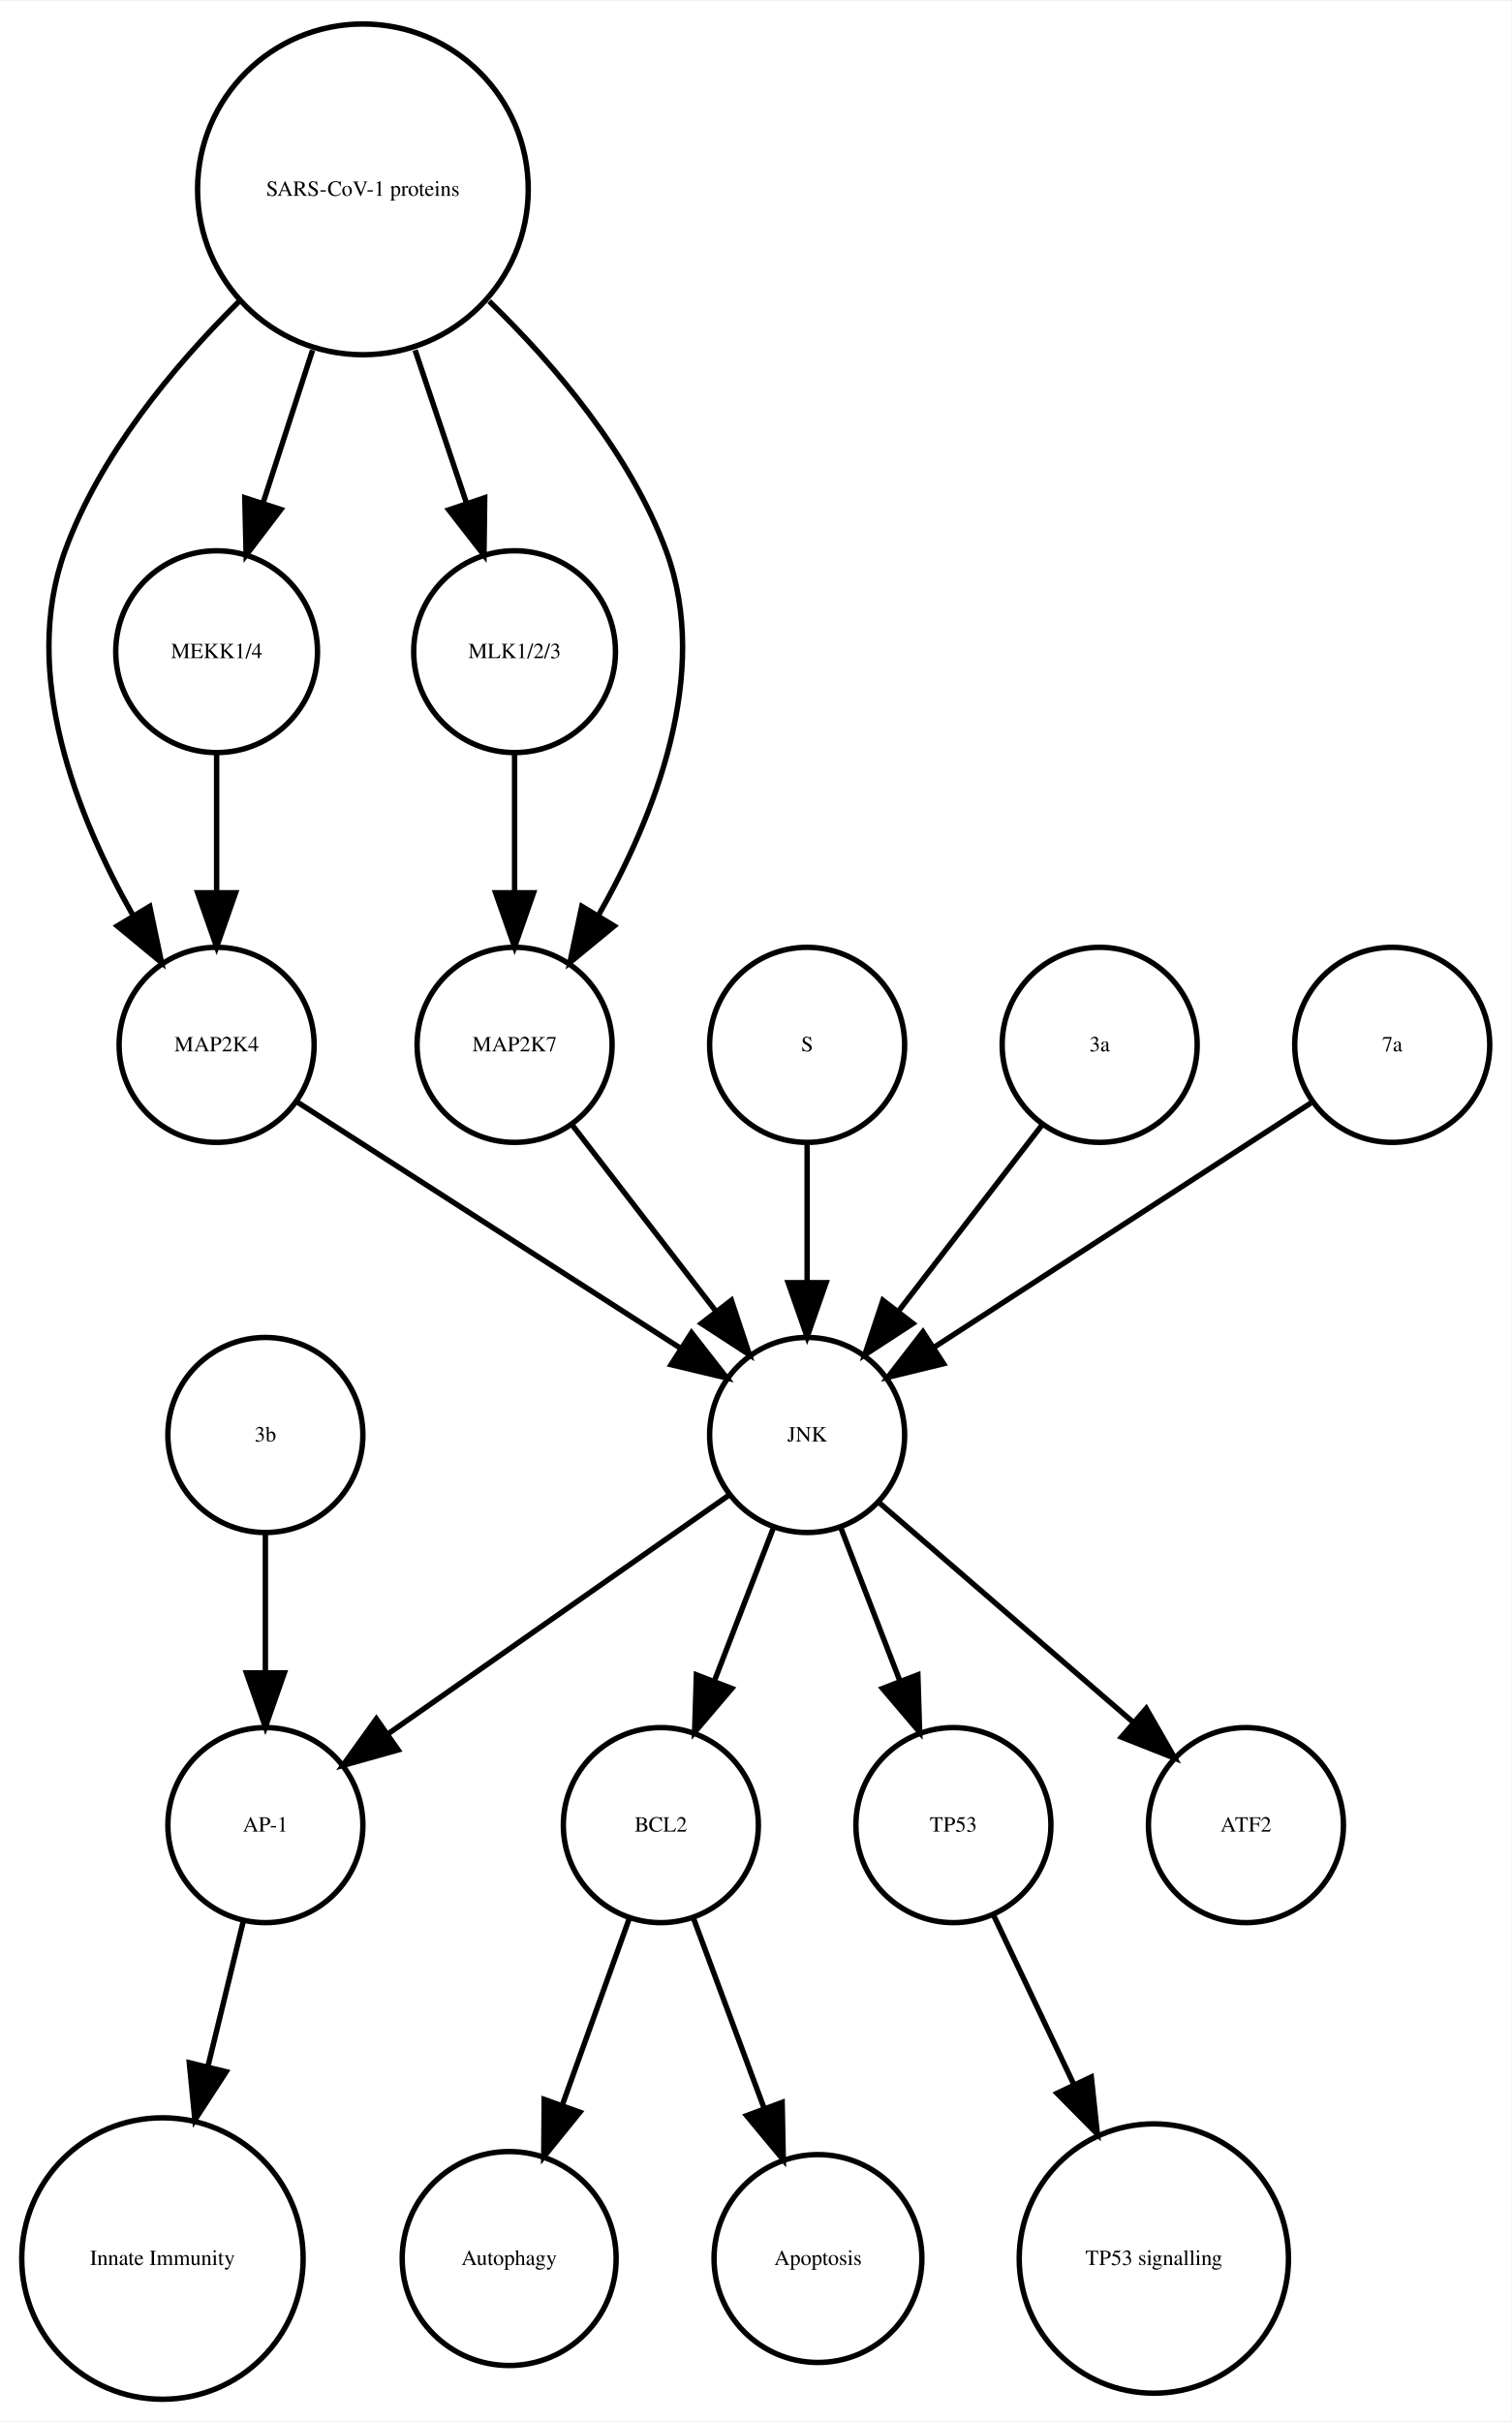
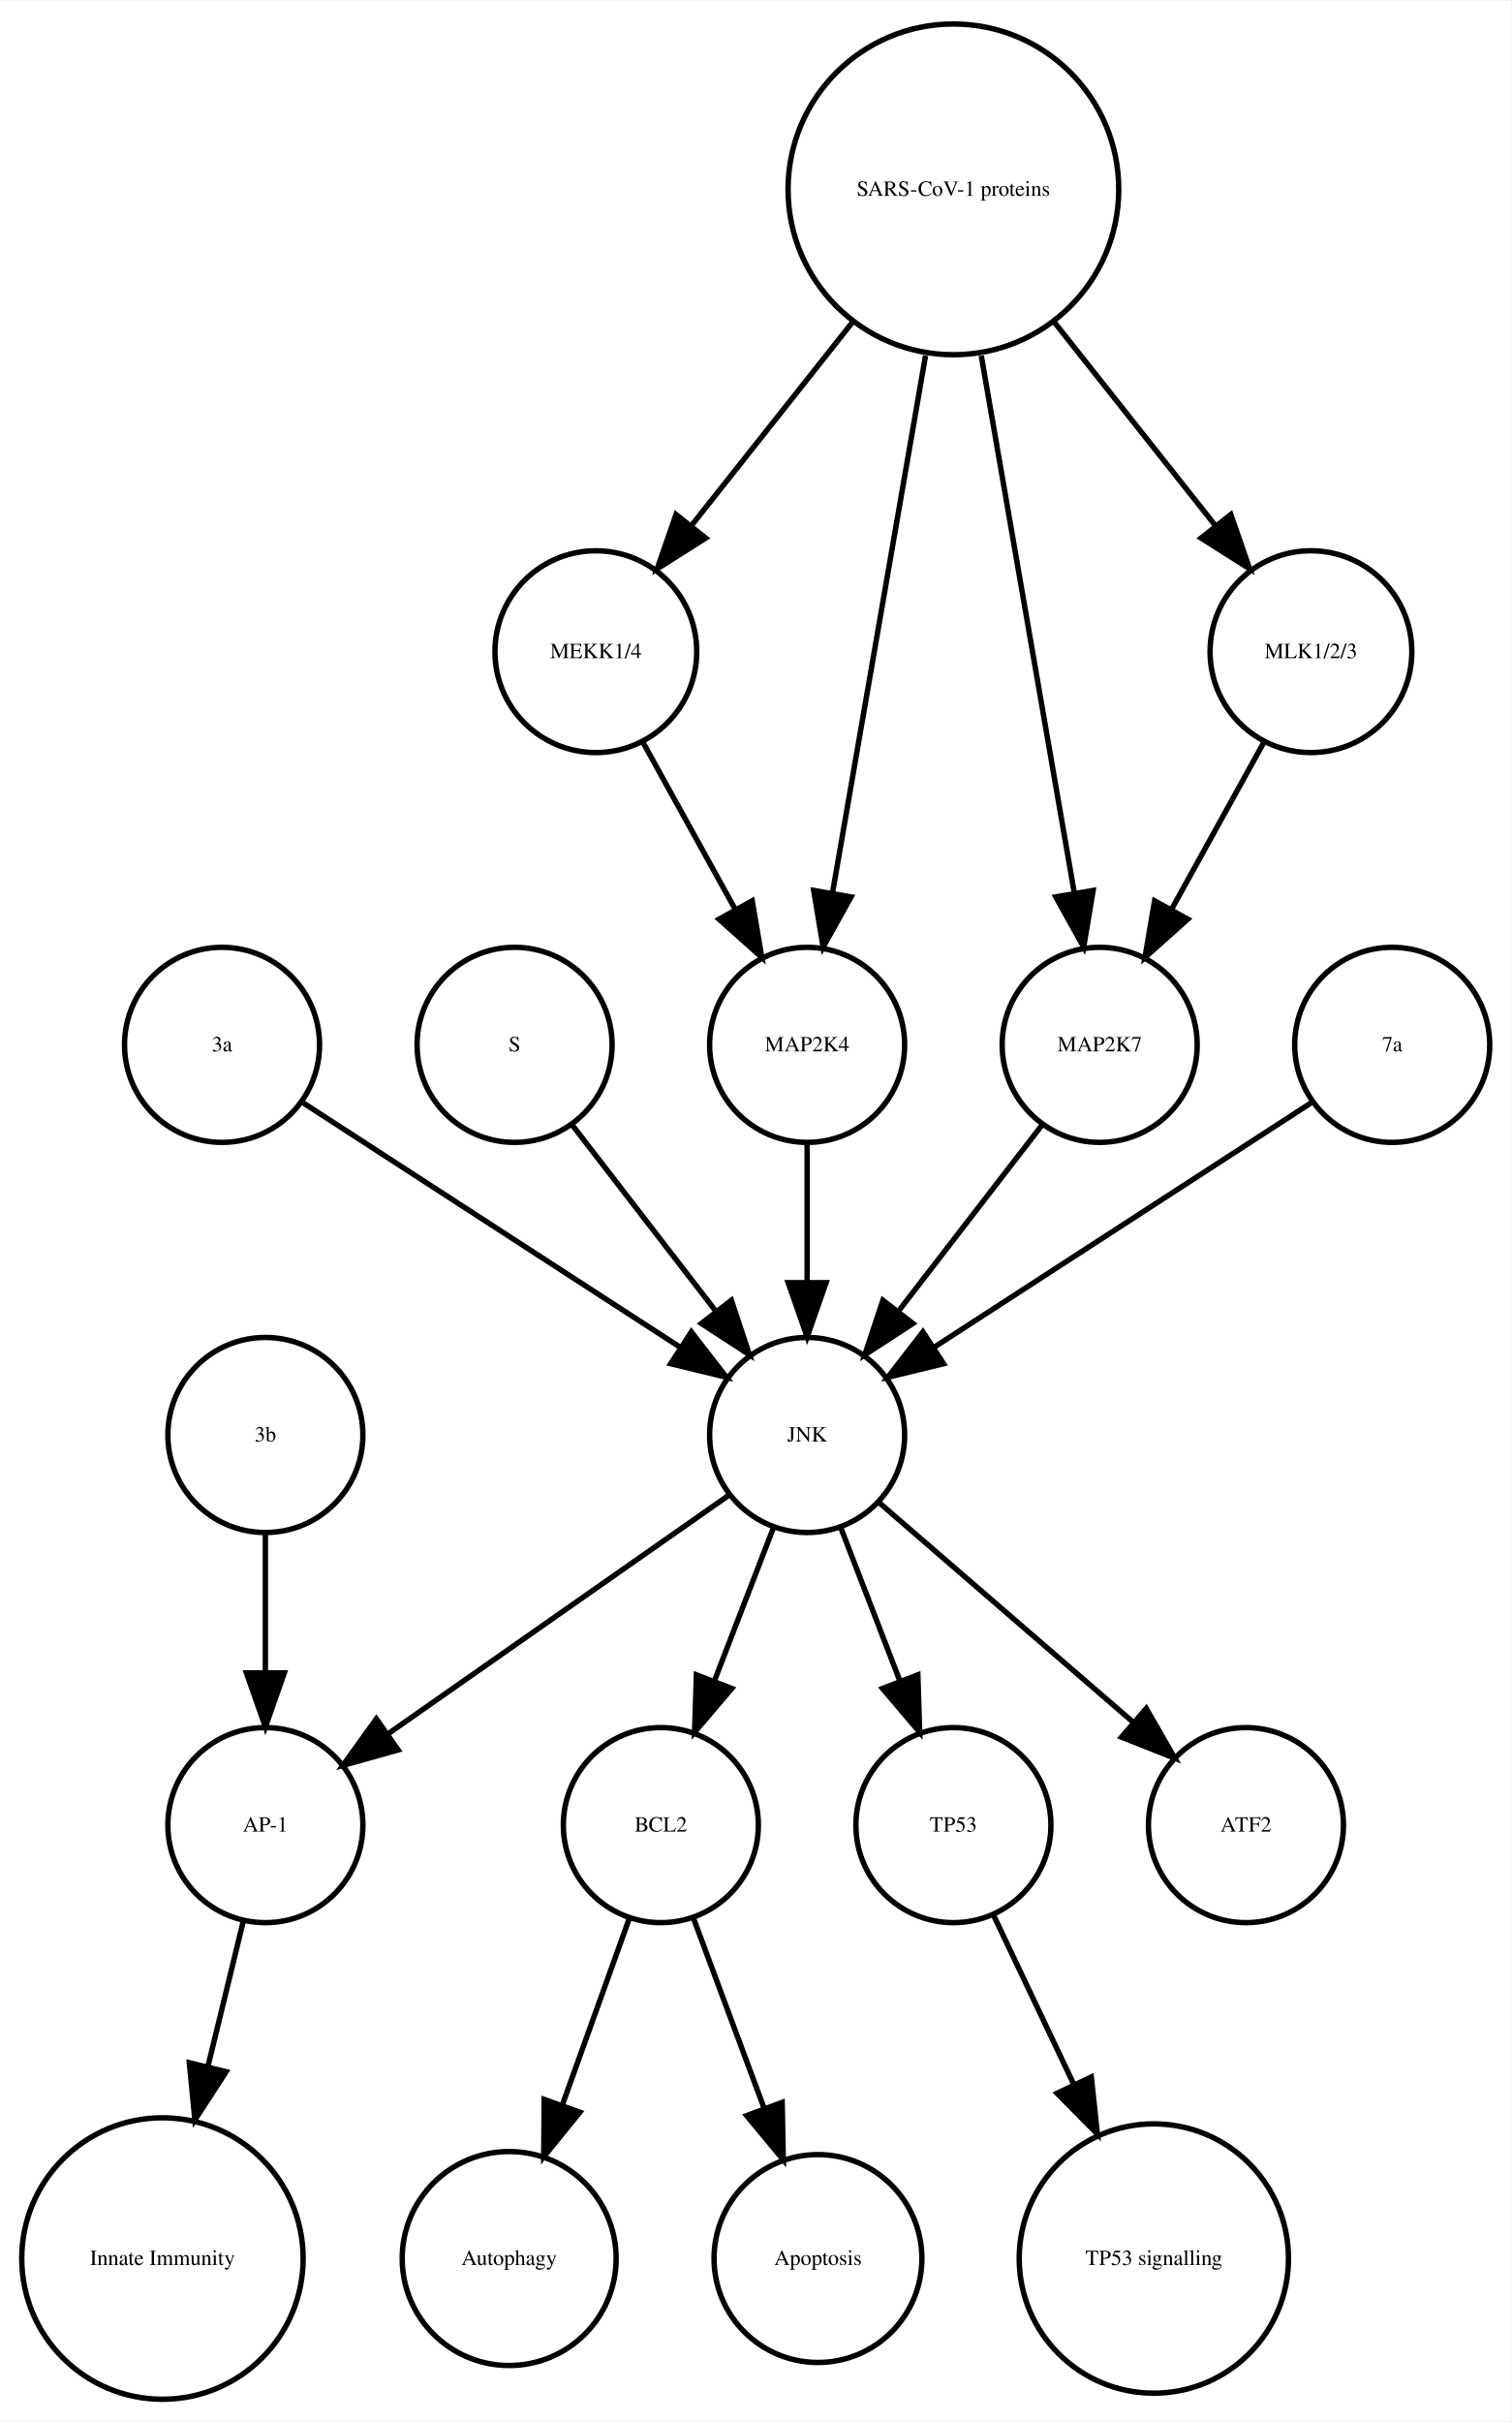
<svg xmlns="http://www.w3.org/2000/svg" width="279pt" height="447pt" viewBox="0.00 0.00 278.99 446.61">
  <g id="graph0" class="graph" transform="scale(1 1) rotate(0) translate(4 442.614)">
    <polygon fill="white" stroke="none" points="-4,4 -4,-442.614 274.986,-442.614 274.986,4 -4,4" />
    <g id="node1" class="node">
      <ellipse fill="none" stroke="black" cx="117.986" cy="-105.972" rx="18" ry="18" />
      <text text-anchor="middle" x="117.986" y="-104.772" font-family="Times,serif" font-size="4.00">BCL2</text>
    </g>
    <g id="node2" class="node">
      <ellipse fill="none" stroke="black" cx="89.986" cy="-25.986" rx="19.745" ry="19.745" />
      <text text-anchor="middle" x="89.986" y="-24.786" font-family="Times,serif" font-size="4.00">Autophagy</text>
    </g>
    <g id="edge1" class="edge">
      <path fill="none" stroke="black" d="M112.185,-88.814C108.616,-78.876 103.951,-65.882 99.819,-54.373" />
      <polygon fill="black" stroke="black" points="103.039,-52.985 96.366,-44.756 96.451,-55.35 103.039,-52.985" />
    </g>
    <g id="node7" class="node">
      <ellipse fill="none" stroke="black" cx="146.986" cy="-25.986" rx="19.184" ry="19.184" />
      <text text-anchor="middle" x="146.986" y="-24.786" font-family="Times,serif" font-size="4.00">Apoptosis</text>
    </g>
    <g id="edge2" class="edge">
      <path fill="none" stroke="black" d="M123.995,-88.814C127.742,-78.738 132.657,-65.521 136.98,-53.895" />
      <polygon fill="black" stroke="black" points="140.378,-54.799 140.583,-44.206 133.817,-52.359 140.378,-54.799" />
    </g>
    <g id="node3" class="node">
      <ellipse fill="none" stroke="black" cx="44.986" cy="-105.972" rx="18" ry="18" />
      <text text-anchor="middle" x="44.986" y="-104.772" font-family="Times,serif" font-size="4.00">AP-1</text>
    </g>
    <g id="node4" class="node">
      <ellipse fill="none" stroke="black" cx="25.986" cy="-25.986" rx="25.972" ry="25.972" />
      <text text-anchor="middle" x="25.986" y="-24.786" font-family="Times,serif" font-size="4.00">Innate Immunity</text>
    </g>
    <g id="edge3" class="edge">
      <path fill="none" stroke="black" d="M40.864,-88.05C38.956,-80.221 36.617,-70.621 34.364,-61.371" />
      <polygon fill="black" stroke="black" points="37.744,-60.46 31.976,-51.573 30.943,-62.117 37.744,-60.46" />
    </g>
    <g id="node5" class="node">
      <ellipse fill="none" stroke="black" cx="171.986" cy="-105.972" rx="18" ry="18" />
      <text text-anchor="middle" x="171.986" y="-104.772" font-family="Times,serif" font-size="4.00">TP53</text>
    </g>
    <g id="node6" class="node">
      <ellipse fill="none" stroke="black" cx="208.986" cy="-25.986" rx="24.851" ry="24.851" />
      <text text-anchor="middle" x="208.986" y="-24.786" font-family="Times,serif" font-size="4.00">TP53 signalling</text>
    </g>
    <g id="edge4" class="edge">
      <path fill="none" stroke="black" d="M179.474,-89.191C183.72,-80.24 189.183,-68.725 194.253,-58.04" />
      <polygon fill="black" stroke="black" points="197.441,-59.485 198.566,-48.95 191.117,-56.484 197.441,-59.485" />
    </g>
    <g id="node8" class="node">
-       <ellipse fill="none" stroke="black" cx="35.986" cy="-249.972" rx="18" ry="18" />
-       <text text-anchor="middle" x="35.986" y="-248.772" font-family="Times,serif" font-size="4.00">MAP2K4</text>
+       <ellipse fill="none" stroke="black" cx="105.986" cy="-322.534" rx="18.623" ry="18.623" />
+       <text text-anchor="middle" x="105.986" y="-321.334" font-family="Times,serif" font-size="4.00">MEKK1/4</text>
    </g>
-     <g id="node15" class="node">
+     <g id="node14" class="node">
+       <ellipse fill="none" stroke="black" cx="144.986" cy="-249.972" rx="18" ry="18" />
+       <text text-anchor="middle" x="144.986" y="-248.772" font-family="Times,serif" font-size="4.00">MAP2K4</text>
+     </g>
+     <g id="edge5" class="edge">
+       <path fill="none" stroke="black" d="M114.642,-305.874C119.658,-296.797 126.08,-285.179 131.722,-274.97" />
+       <polygon fill="black" stroke="black" points="134.849,-276.549 136.623,-266.104 128.722,-273.163 134.849,-276.549" />
+     </g>
+     <g id="node9" class="node">
+       <ellipse fill="none" stroke="black" cx="36.986" cy="-249.972" rx="18" ry="18" />
+       <text text-anchor="middle" x="36.986" y="-248.772" font-family="Times,serif" font-size="4.00">3a</text>
+     </g>
+     <g id="node13" class="node">
      <ellipse fill="none" stroke="black" cx="144.986" cy="-177.972" rx="18" ry="18" />
      <text text-anchor="middle" x="144.986" y="-176.772" font-family="Times,serif" font-size="4.00">JNK</text>
    </g>
-     <g id="edge5" class="edge">
-       <path fill="none" stroke="black" d="M50.686,-239.532C68.889,-227.842 100.117,-207.788 121.618,-193.98" />
-       <polygon fill="black" stroke="black" points="123.648,-196.836 130.171,-188.487 119.865,-190.946 123.648,-196.836" />
+     <g id="edge6" class="edge">
+       <path fill="none" stroke="black" d="M52.003,-239.239C70.058,-227.537 100.561,-207.766 121.683,-194.076" />
+       <polygon fill="black" stroke="black" points="123.609,-196.999 130.097,-188.623 119.802,-191.125 123.609,-196.999" />
    </g>
-     <g id="node9" class="node">
+     <g id="node10" class="node">
+       <ellipse fill="none" stroke="black" cx="90.986" cy="-249.972" rx="18" ry="18" />
+       <text text-anchor="middle" x="90.986" y="-248.772" font-family="Times,serif" font-size="4.00">S</text>
+     </g>
+     <g id="edge7" class="edge">
+       <path fill="none" stroke="black" d="M101.655,-235.143C109.199,-225.363 119.467,-212.052 128.115,-200.843" />
+       <polygon fill="black" stroke="black" points="131.003,-202.829 134.34,-192.773 125.46,-198.553 131.003,-202.829" />
+     </g>
+     <g id="node11" class="node">
      <ellipse fill="none" stroke="black" cx="44.986" cy="-177.972" rx="18" ry="18" />
      <text text-anchor="middle" x="44.986" y="-176.772" font-family="Times,serif" font-size="4.00">3b</text>
    </g>
-     <g id="edge6" class="edge">
+     <g id="edge8" class="edge">
      <path fill="none" stroke="black" d="M44.986,-159.669C44.986,-151.955 44.986,-142.685 44.986,-134.085" />
      <polygon fill="black" stroke="black" points="48.486,-134.077 44.986,-124.077 41.486,-134.077 48.486,-134.077" />
    </g>
-     <g id="node10" class="node">
-       <ellipse fill="none" stroke="black" cx="90.986" cy="-322.534" rx="18.623" ry="18.623" />
-       <text text-anchor="middle" x="90.986" y="-321.334" font-family="Times,serif" font-size="4.00">MLK1/2/3</text>
+     <g id="node12" class="node">
+       <ellipse fill="none" stroke="black" cx="171.986" cy="-407.855" rx="30.52" ry="30.52" />
+       <text text-anchor="middle" x="171.986" y="-406.655" font-family="Times,serif" font-size="4.00">SARS-CoV-1 proteins</text>
    </g>
-     <g id="node11" class="node">
-       <ellipse fill="none" stroke="black" cx="90.986" cy="-249.972" rx="18" ry="18" />
-       <text text-anchor="middle" x="90.986" y="-248.772" font-family="Times,serif" font-size="4.00">MAP2K7</text>
+     <g id="edge10" class="edge">
+       <path fill="none" stroke="black" d="M153.25,-383.201C143.927,-371.432 132.724,-357.288 123.565,-345.726" />
+       <polygon fill="black" stroke="black" points="126.266,-343.499 117.313,-337.834 120.779,-347.846 126.266,-343.499" />
    </g>
-     <g id="edge7" class="edge">
-       <path fill="none" stroke="black" d="M90.986,-303.728C90.986,-295.949 90.986,-286.654 90.986,-278.049" />
-       <polygon fill="black" stroke="black" points="94.486,-278.042 90.986,-268.042 87.486,-278.042 94.486,-278.042" />
+     <g id="edge12" class="edge">
+       <path fill="none" stroke="black" d="M166.844,-377.167C161.9,-348.625 154.491,-305.85 149.697,-278.173" />
+       <polygon fill="black" stroke="black" points="153.094,-277.274 147.939,-268.018 146.197,-278.468 153.094,-277.274" />
    </g>
-     <g id="edge8" class="edge">
-       <path fill="none" stroke="black" d="M101.655,-235.143C109.199,-225.363 119.467,-212.052 128.115,-200.843" />
-       <polygon fill="black" stroke="black" points="131.003,-202.829 134.34,-192.773 125.46,-198.553 131.003,-202.829" />
-     </g>
-     <g id="node12" class="node">
-       <ellipse fill="none" stroke="black" cx="144.986" cy="-249.972" rx="18" ry="18" />
-       <text text-anchor="middle" x="144.986" y="-248.772" font-family="Times,serif" font-size="4.00">S</text>
+     <g id="node15" class="node">
+       <ellipse fill="none" stroke="black" cx="198.986" cy="-249.972" rx="18" ry="18" />
+       <text text-anchor="middle" x="198.986" y="-248.772" font-family="Times,serif" font-size="4.00">MAP2K7</text>
    </g>
    <g id="edge9" class="edge">
-       <path fill="none" stroke="black" d="M144.986,-231.669C144.986,-223.955 144.986,-214.685 144.986,-206.085" />
-       <polygon fill="black" stroke="black" points="148.486,-206.077 144.986,-196.077 141.486,-206.077 148.486,-206.077" />
+       <path fill="none" stroke="black" d="M177.128,-377.167C182.072,-348.625 189.481,-305.85 194.275,-278.173" />
+       <polygon fill="black" stroke="black" points="197.776,-278.468 196.034,-268.018 190.878,-277.274 197.776,-278.468" />
    </g>
-     <g id="node13" class="node">
-       <ellipse fill="none" stroke="black" cx="225.986" cy="-105.972" rx="18" ry="18" />
-       <text text-anchor="middle" x="225.986" y="-104.772" font-family="Times,serif" font-size="4.00">ATF2</text>
+     <g id="node18" class="node">
+       <ellipse fill="none" stroke="black" cx="237.986" cy="-322.534" rx="18.623" ry="18.623" />
+       <text text-anchor="middle" x="237.986" y="-321.334" font-family="Times,serif" font-size="4.00">MLK1/2/3</text>
    </g>
-     <g id="node14" class="node">
-       <ellipse fill="none" stroke="black" cx="198.986" cy="-249.972" rx="18" ry="18" />
-       <text text-anchor="middle" x="198.986" y="-248.772" font-family="Times,serif" font-size="4.00">3a</text>
+     <g id="edge11" class="edge">
+       <path fill="none" stroke="black" d="M190.723,-383.201C200.045,-371.432 211.249,-357.288 220.408,-345.726" />
+       <polygon fill="black" stroke="black" points="223.193,-347.846 226.659,-337.834 217.706,-343.499 223.193,-347.846" />
    </g>
-     <g id="edge10" class="edge">
-       <path fill="none" stroke="black" d="M188.318,-235.143C180.774,-225.363 170.505,-212.052 161.857,-200.843" />
-       <polygon fill="black" stroke="black" points="164.512,-198.553 155.633,-192.773 158.97,-202.829 164.512,-198.553" />
-     </g>
-     <g id="edge13" class="edge">
+     <g id="edge15" class="edge">
      <path fill="none" stroke="black" d="M138.724,-160.737C135.487,-152.344 131.461,-141.907 127.82,-132.468" />
      <polygon fill="black" stroke="black" points="131.079,-131.19 124.214,-123.12 124.548,-133.709 131.079,-131.19" />
    </g>
-     <g id="edge11" class="edge">
+     <g id="edge13" class="edge">
      <path fill="none" stroke="black" d="M130.659,-166.943C114.173,-155.403 86.893,-136.307 67.549,-122.766" />
      <polygon fill="black" stroke="black" points="69.487,-119.85 59.287,-116.983 65.472,-125.585 69.487,-119.85" />
    </g>
    <g id="edge14" class="edge">
      <path fill="none" stroke="black" d="M151.248,-160.737C154.486,-152.344 158.511,-141.907 162.152,-132.468" />
      <polygon fill="black" stroke="black" points="165.425,-133.709 165.758,-123.12 158.894,-131.19 165.425,-133.709" />
    </g>
-     <g id="edge12" class="edge">
+     <g id="node17" class="node">
+       <ellipse fill="none" stroke="black" cx="225.986" cy="-105.972" rx="18" ry="18" />
+       <text text-anchor="middle" x="225.986" y="-104.772" font-family="Times,serif" font-size="4.00">ATF2</text>
+     </g>
+     <g id="edge16" class="edge">
      <path fill="none" stroke="black" d="M158.362,-165.413C171.101,-154.404 190.465,-137.669 205.213,-124.925" />
      <polygon fill="black" stroke="black" points="207.582,-127.503 212.86,-118.316 203.005,-122.207 207.582,-127.503" />
    </g>
+     <g id="edge17" class="edge">
+       <path fill="none" stroke="black" d="M144.986,-231.669C144.986,-223.955 144.986,-214.685 144.986,-206.085" />
+       <polygon fill="black" stroke="black" points="148.486,-206.077 144.986,-196.077 141.486,-206.077 148.486,-206.077" />
+     </g>
+     <g id="edge18" class="edge">
+       <path fill="none" stroke="black" d="M188.318,-235.143C180.774,-225.363 170.505,-212.052 161.857,-200.843" />
+       <polygon fill="black" stroke="black" points="164.512,-198.553 155.633,-192.773 158.97,-202.829 164.512,-198.553" />
+     </g>
    <g id="node16" class="node">
-       <ellipse fill="none" stroke="black" cx="35.986" cy="-322.534" rx="18.623" ry="18.623" />
-       <text text-anchor="middle" x="35.986" y="-321.334" font-family="Times,serif" font-size="4.00">MEKK1/4</text>
-     </g>
-     <g id="edge15" class="edge">
-       <path fill="none" stroke="black" d="M35.986,-303.728C35.986,-295.949 35.986,-286.654 35.986,-278.049" />
-       <polygon fill="black" stroke="black" points="39.486,-278.042 35.986,-268.042 32.486,-278.042 39.486,-278.042" />
-     </g>
-     <g id="node17" class="node">
      <ellipse fill="none" stroke="black" cx="252.986" cy="-249.972" rx="18" ry="18" />
      <text text-anchor="middle" x="252.986" y="-248.772" font-family="Times,serif" font-size="4.00">7a</text>
    </g>
-     <g id="edge16" class="edge">
+     <g id="edge19" class="edge">
      <path fill="none" stroke="black" d="M237.969,-239.239C219.915,-227.537 189.411,-207.766 168.29,-194.076" />
      <polygon fill="black" stroke="black" points="170.171,-191.125 159.876,-188.623 166.363,-196.999 170.171,-191.125" />
    </g>
-     <g id="node18" class="node">
-       <ellipse fill="none" stroke="black" cx="62.986" cy="-407.855" rx="30.52" ry="30.52" />
-       <text text-anchor="middle" x="62.986" y="-406.655" font-family="Times,serif" font-size="4.00">SARS-CoV-1 proteins</text>
-     </g>
    <g id="edge20" class="edge">
-       <path fill="none" stroke="black" d="M40.078,-387.124C28.023,-375.185 14.437,-358.862 7.986,-341.095 -0.204,-318.539 10.144,-292.292 20.497,-273.961" />
-       <polygon fill="black" stroke="black" points="23.64,-275.528 25.814,-265.158 17.648,-271.909 23.64,-275.528" />
-     </g>
-     <g id="edge17" class="edge">
-       <path fill="none" stroke="black" d="M72.622,-378.18C75.703,-369.014 79.096,-358.916 82.119,-349.921" />
-       <polygon fill="black" stroke="black" points="85.47,-350.936 85.338,-340.342 78.835,-348.706 85.47,-350.936" />
-     </g>
-     <g id="edge18" class="edge">
-       <path fill="none" stroke="black" d="M86.303,-387.204C98.574,-375.291 112.408,-358.967 118.986,-341.095 127.314,-318.472 116.819,-292.082 106.387,-273.729" />
-       <polygon fill="black" stroke="black" points="109.375,-271.907 101.196,-265.172 103.39,-275.537 109.375,-271.907" />
-     </g>
-     <g id="edge19" class="edge">
-       <path fill="none" stroke="black" d="M53.694,-378.18C50.724,-369.014 47.452,-358.916 44.537,-349.921" />
-       <polygon fill="black" stroke="black" points="47.845,-348.776 41.433,-340.342 41.186,-350.934 47.845,-348.776" />
+       <path fill="none" stroke="black" d="M229.331,-305.874C224.314,-296.797 217.893,-285.179 212.25,-274.97" />
+       <polygon fill="black" stroke="black" points="215.25,-273.163 207.35,-266.104 209.124,-276.549 215.25,-273.163" />
    </g>
  </g>
</svg>
